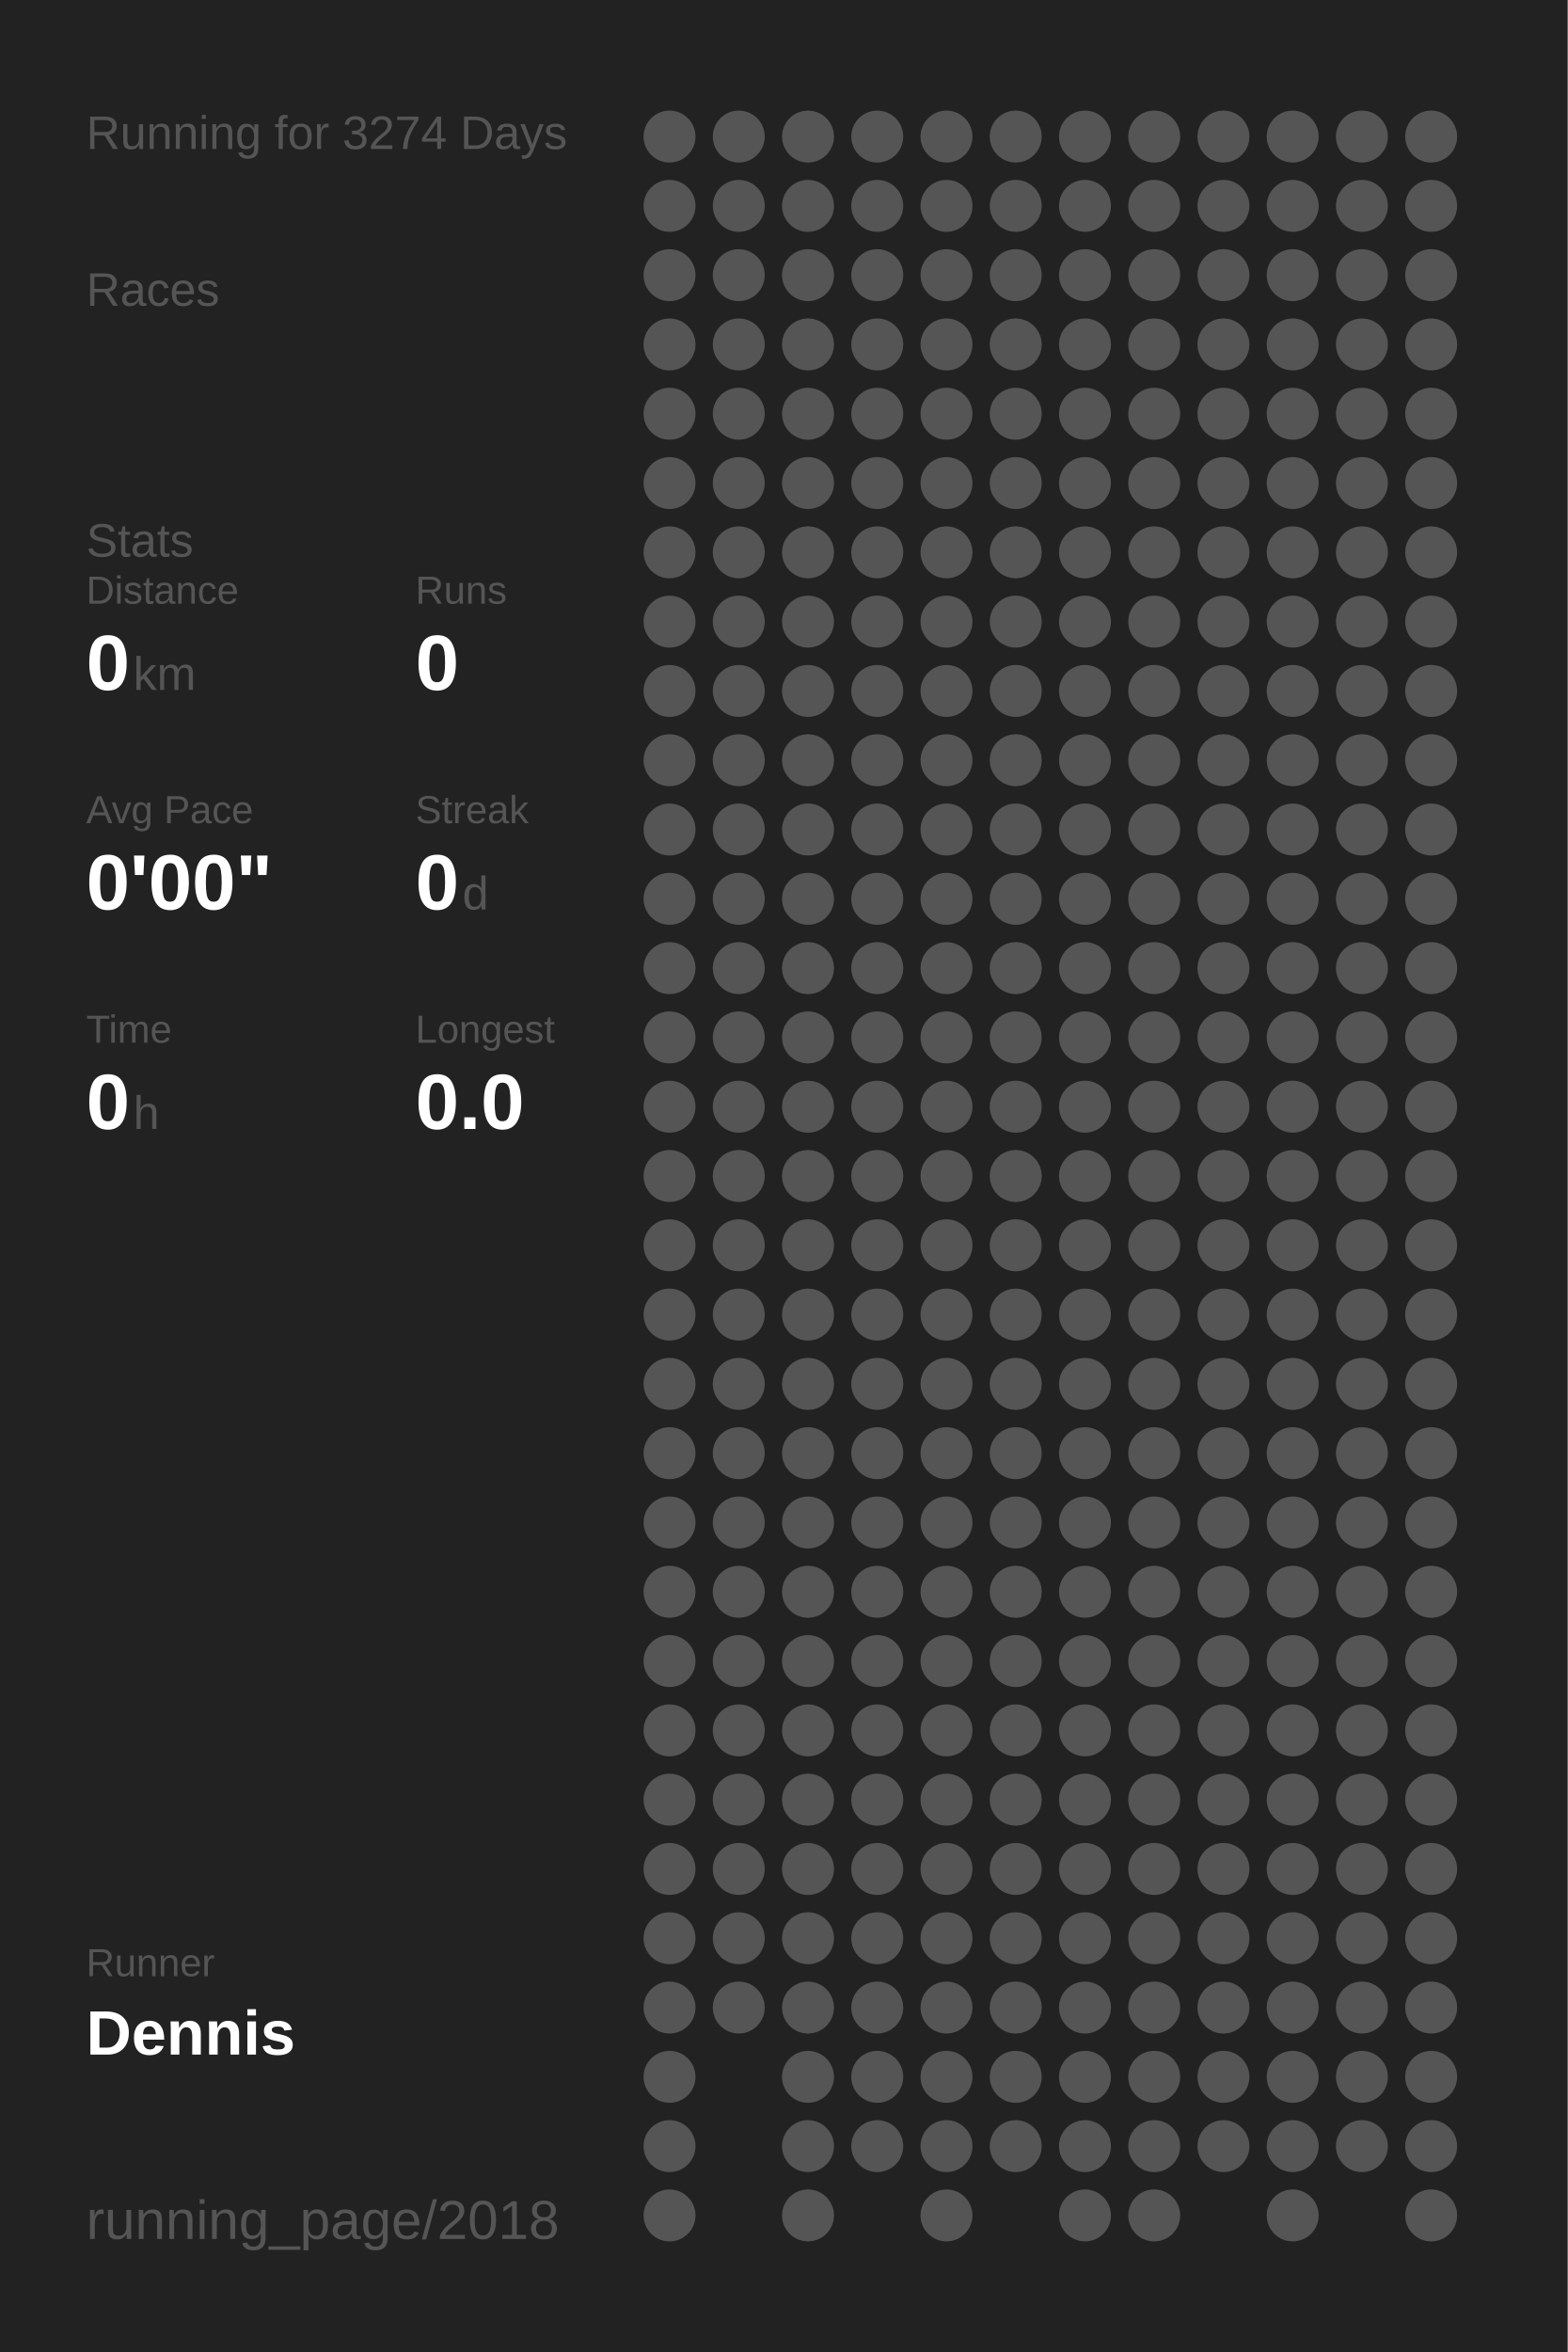
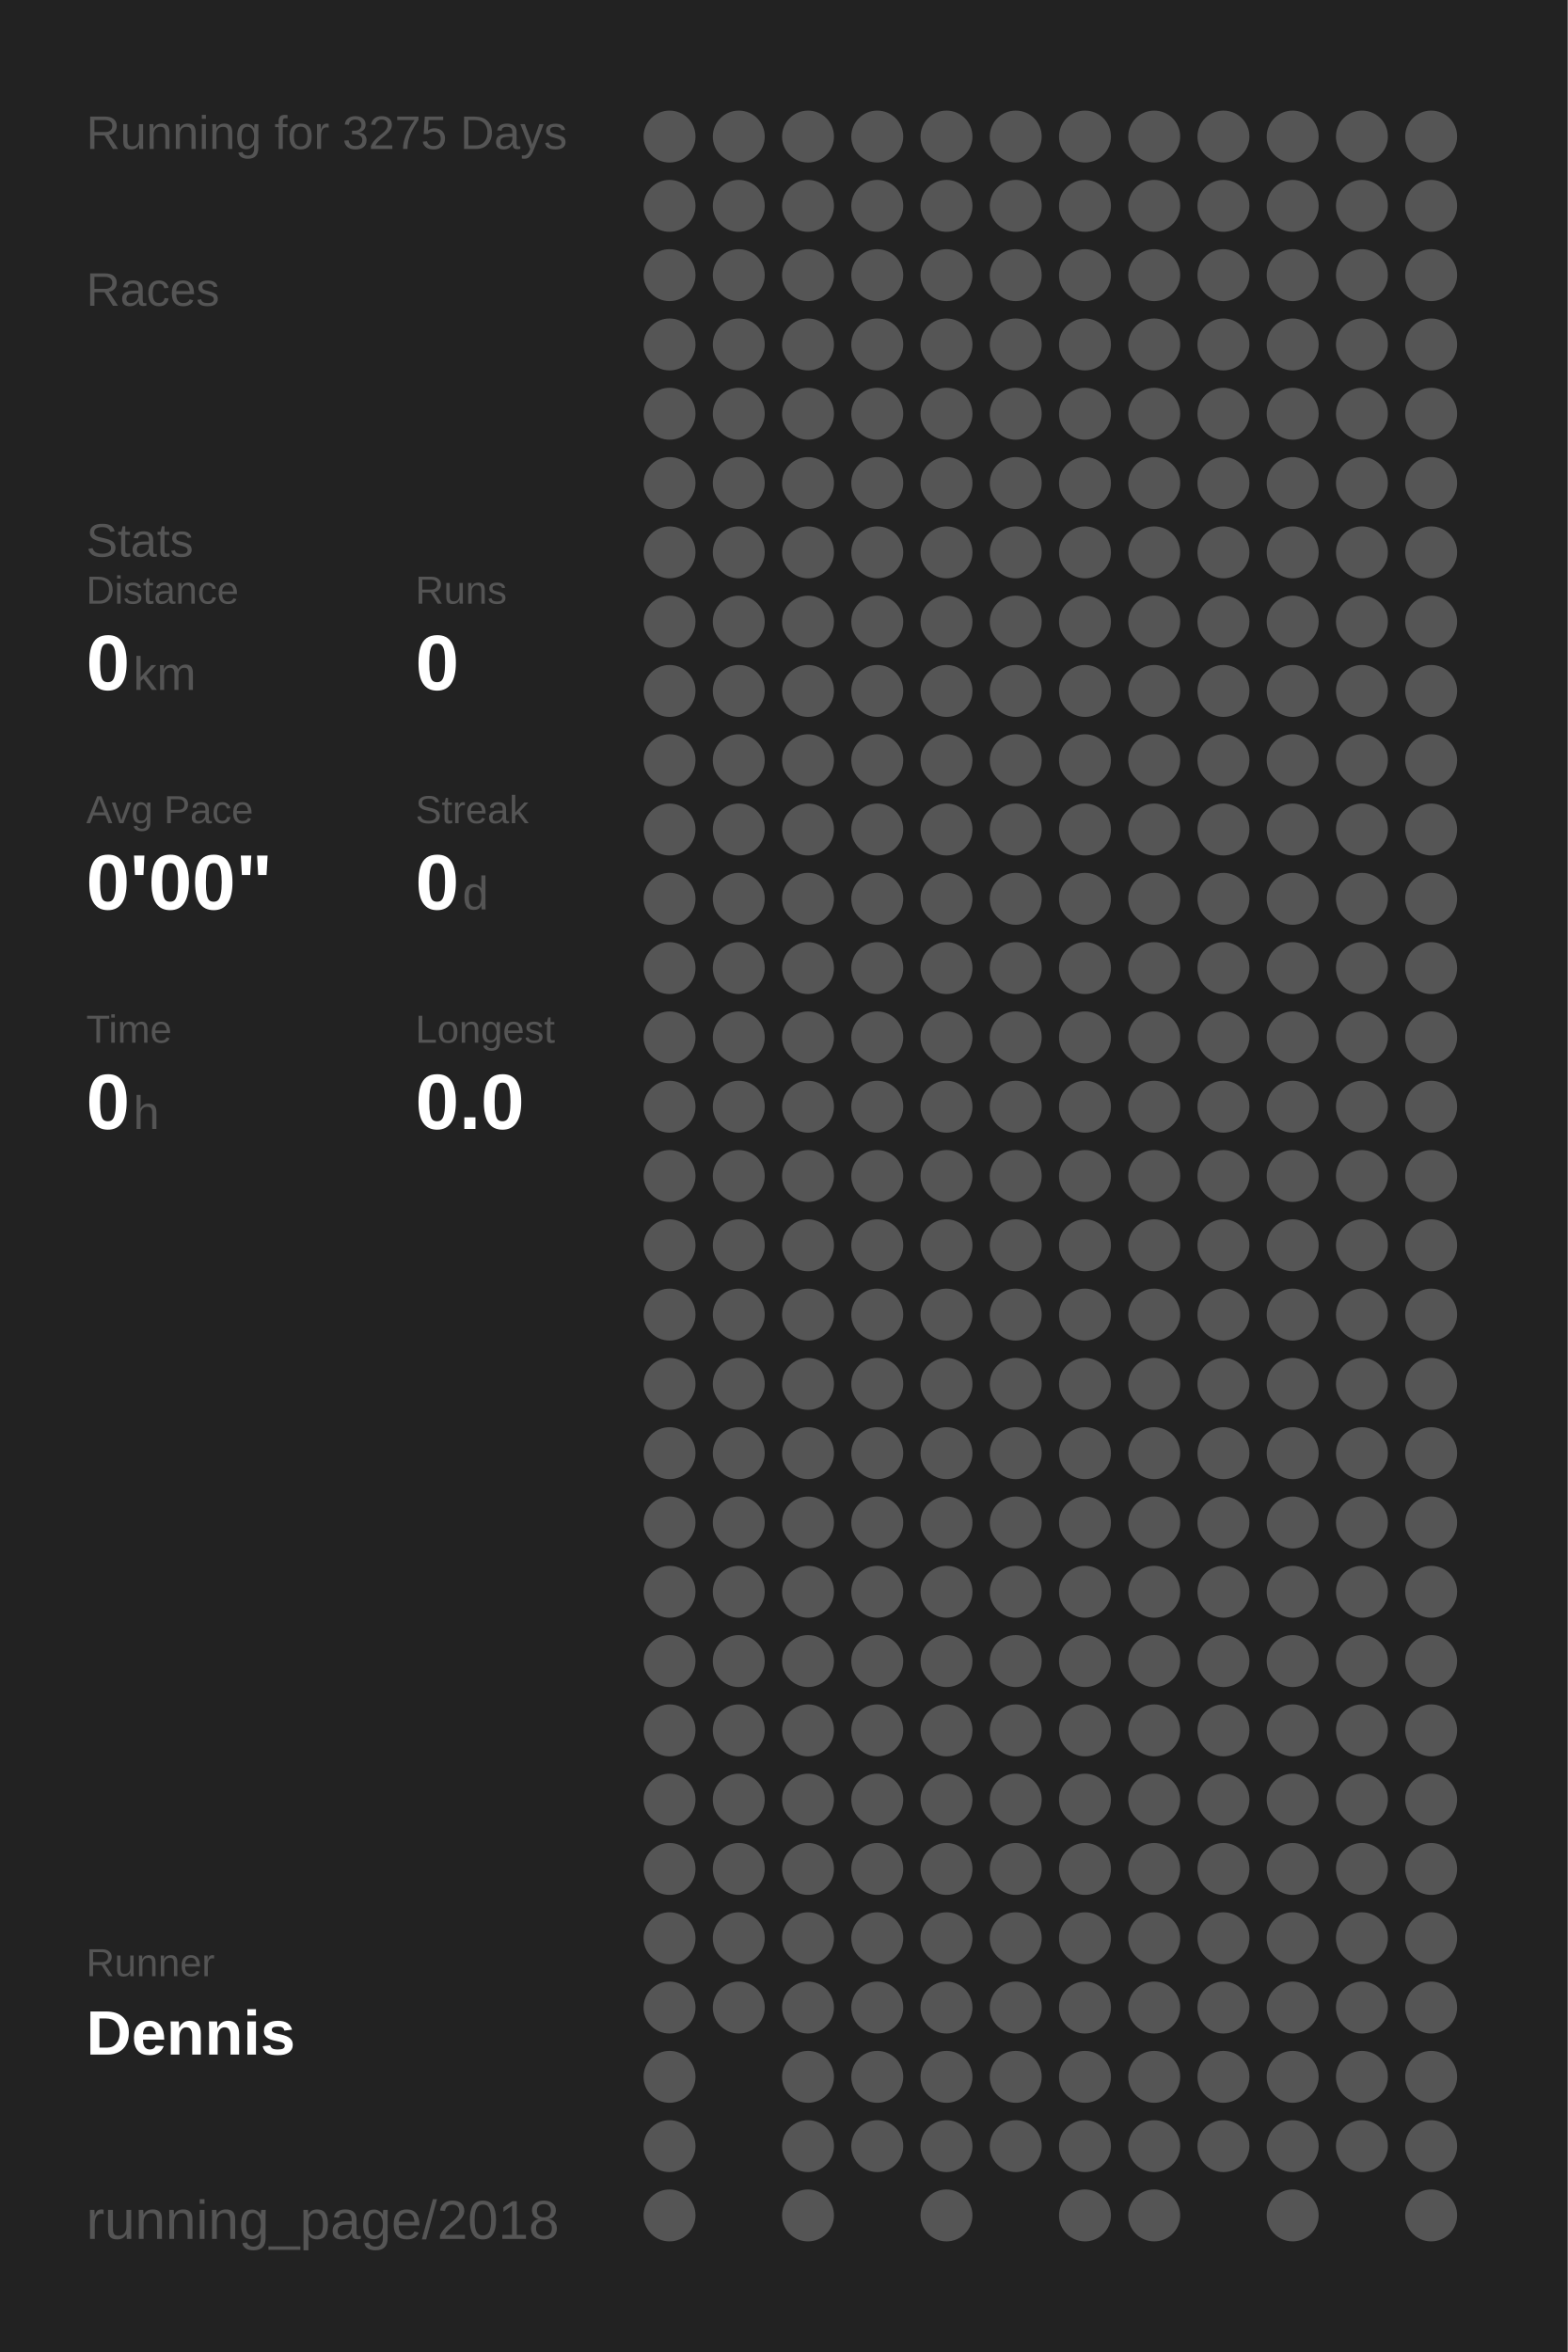
<svg xmlns="http://www.w3.org/2000/svg" baseProfile="full" height="300mm" version="1.1" viewBox="0,0,200,300" width="200mm">
  <defs />
  <rect fill="#222222" height="300" width="200" x="0" y="0" />
-   <text fill="#555555" style="font-size:6px; font-family:Arial;" x="11" y="19">Running for 3274 Days</text>
+   <text fill="#555555" style="font-size:6px; font-family:Arial;" x="11" y="19">Running for 3275 Days</text>
  <text fill="#555555" style="font-size:6px; font-family:Arial;" x="11" y="39">Races</text>
  <text fill="#555555" style="font-size:6px; font-family:Arial;" x="11" y="71">Stats</text>
  <text fill="#555555" style="font-size:5px; font-family:Arial;" x="11" y="77">Distance</text>
  <text fill="#FFFFFF" style="font-size:10px; font-family:Arial; font-weight:bold;" x="11" y="88">0</text>
  <text fill="#555555" style="font-size:6px; font-family:Arial;" x="17" y="88">km</text>
  <text fill="#555555" style="font-size:5px; font-family:Arial;" x="53" y="77">Runs</text>
  <text fill="#FFFFFF" style="font-size:10px; font-family:Arial; font-weight:bold;" x="53" y="88">0</text>
  <text fill="#555555" style="font-size:5px; font-family:Arial;" x="11" y="105">Avg Pace</text>
  <text fill="#FFFFFF" style="font-size:10px; font-family:Arial; font-weight:bold;" x="11" y="116">0'00"</text>
  <text fill="#555555" style="font-size:5px; font-family:Arial;" x="53" y="105">Streak</text>
  <text fill="#FFFFFF" style="font-size:10px; font-family:Arial; font-weight:bold;" x="53" y="116">0</text>
  <text fill="#555555" style="font-size:6px; font-family:Arial;" x="59" y="116">d</text>
  <text fill="#555555" style="font-size:5px; font-family:Arial;" x="11" y="133">Time</text>
  <text fill="#FFFFFF" style="font-size:10px; font-family:Arial; font-weight:bold;" x="11" y="144">0</text>
  <text fill="#555555" style="font-size:6px; font-family:Arial;" x="17" y="144">h</text>
  <text fill="#555555" style="font-size:5px; font-family:Arial;" x="53" y="133">Longest</text>
  <text fill="#FFFFFF" style="font-size:10px; font-family:Arial; font-weight:bold;" x="53" y="144">0.0</text>
  <text fill="#555555" style="font-size:5px; font-family:Arial;" x="11" y="252.065">Runner</text>
  <text fill="#FFFFFF" style="font-size:8px; font-family:Arial; font-weight:bold;" x="11" y="262.065">Dennis</text>
  <text fill="#555555" style="font-size:7px; font-family:Arial;" x="11" y="285.581">running_page/2018</text>
  <circle cx="85.417" cy="17.419" fill="#555555" r="3.312" />
  <circle cx="85.417" cy="26.258" fill="#555555" r="3.312" />
  <circle cx="85.417" cy="35.097" fill="#555555" r="3.312" />
  <circle cx="85.417" cy="43.935" fill="#555555" r="3.312" />
  <circle cx="85.417" cy="52.774" fill="#555555" r="3.312" />
  <circle cx="85.417" cy="61.613" fill="#555555" r="3.312" />
  <circle cx="85.417" cy="70.452" fill="#555555" r="3.312" />
  <circle cx="85.417" cy="79.29" fill="#555555" r="3.312" />
  <circle cx="85.417" cy="88.129" fill="#555555" r="3.312" />
  <circle cx="85.417" cy="96.968" fill="#555555" r="3.312" />
  <circle cx="85.417" cy="105.806" fill="#555555" r="3.312" />
  <circle cx="85.417" cy="114.645" fill="#555555" r="3.312" />
  <circle cx="85.417" cy="123.484" fill="#555555" r="3.312" />
  <circle cx="85.417" cy="132.323" fill="#555555" r="3.312" />
  <circle cx="85.417" cy="141.161" fill="#555555" r="3.312" />
  <circle cx="85.417" cy="150" fill="#555555" r="3.312" />
  <circle cx="85.417" cy="158.839" fill="#555555" r="3.312" />
  <circle cx="85.417" cy="167.677" fill="#555555" r="3.312" />
  <circle cx="85.417" cy="176.516" fill="#555555" r="3.312" />
  <circle cx="85.417" cy="185.355" fill="#555555" r="3.312" />
  <circle cx="85.417" cy="194.194" fill="#555555" r="3.312" />
  <circle cx="85.417" cy="203.032" fill="#555555" r="3.312" />
  <circle cx="85.417" cy="211.871" fill="#555555" r="3.312" />
  <circle cx="85.417" cy="220.71" fill="#555555" r="3.312" />
  <circle cx="85.417" cy="229.548" fill="#555555" r="3.312" />
  <circle cx="85.417" cy="238.387" fill="#555555" r="3.312" />
  <circle cx="85.417" cy="247.226" fill="#555555" r="3.312" />
  <circle cx="85.417" cy="256.065" fill="#555555" r="3.312" />
  <circle cx="85.417" cy="264.903" fill="#555555" r="3.312" />
  <circle cx="85.417" cy="273.742" fill="#555555" r="3.312" />
  <circle cx="85.417" cy="282.581" fill="#555555" r="3.312" />
  <circle cx="94.25" cy="17.419" fill="#555555" r="3.312" />
  <circle cx="94.25" cy="26.258" fill="#555555" r="3.312" />
  <circle cx="94.25" cy="35.097" fill="#555555" r="3.312" />
  <circle cx="94.25" cy="43.935" fill="#555555" r="3.312" />
  <circle cx="94.25" cy="52.774" fill="#555555" r="3.312" />
  <circle cx="94.25" cy="61.613" fill="#555555" r="3.312" />
  <circle cx="94.25" cy="70.452" fill="#555555" r="3.312" />
  <circle cx="94.25" cy="79.29" fill="#555555" r="3.312" />
  <circle cx="94.25" cy="88.129" fill="#555555" r="3.312" />
  <circle cx="94.25" cy="96.968" fill="#555555" r="3.312" />
  <circle cx="94.25" cy="105.806" fill="#555555" r="3.312" />
  <circle cx="94.25" cy="114.645" fill="#555555" r="3.312" />
  <circle cx="94.25" cy="123.484" fill="#555555" r="3.312" />
  <circle cx="94.25" cy="132.323" fill="#555555" r="3.312" />
  <circle cx="94.25" cy="141.161" fill="#555555" r="3.312" />
  <circle cx="94.25" cy="150" fill="#555555" r="3.312" />
  <circle cx="94.25" cy="158.839" fill="#555555" r="3.312" />
  <circle cx="94.25" cy="167.677" fill="#555555" r="3.312" />
  <circle cx="94.25" cy="176.516" fill="#555555" r="3.312" />
  <circle cx="94.25" cy="185.355" fill="#555555" r="3.312" />
  <circle cx="94.25" cy="194.194" fill="#555555" r="3.312" />
  <circle cx="94.25" cy="203.032" fill="#555555" r="3.312" />
  <circle cx="94.25" cy="211.871" fill="#555555" r="3.312" />
  <circle cx="94.25" cy="220.71" fill="#555555" r="3.312" />
  <circle cx="94.25" cy="229.548" fill="#555555" r="3.312" />
  <circle cx="94.25" cy="238.387" fill="#555555" r="3.312" />
  <circle cx="94.25" cy="247.226" fill="#555555" r="3.312" />
  <circle cx="94.25" cy="256.065" fill="#555555" r="3.312" />
  <circle cx="103.083" cy="17.419" fill="#555555" r="3.312" />
  <circle cx="103.083" cy="26.258" fill="#555555" r="3.312" />
  <circle cx="103.083" cy="35.097" fill="#555555" r="3.312" />
  <circle cx="103.083" cy="43.935" fill="#555555" r="3.312" />
  <circle cx="103.083" cy="52.774" fill="#555555" r="3.312" />
  <circle cx="103.083" cy="61.613" fill="#555555" r="3.312" />
  <circle cx="103.083" cy="70.452" fill="#555555" r="3.312" />
  <circle cx="103.083" cy="79.29" fill="#555555" r="3.312" />
  <circle cx="103.083" cy="88.129" fill="#555555" r="3.312" />
  <circle cx="103.083" cy="96.968" fill="#555555" r="3.312" />
  <circle cx="103.083" cy="105.806" fill="#555555" r="3.312" />
  <circle cx="103.083" cy="114.645" fill="#555555" r="3.312" />
  <circle cx="103.083" cy="123.484" fill="#555555" r="3.312" />
  <circle cx="103.083" cy="132.323" fill="#555555" r="3.312" />
  <circle cx="103.083" cy="141.161" fill="#555555" r="3.312" />
  <circle cx="103.083" cy="150" fill="#555555" r="3.312" />
  <circle cx="103.083" cy="158.839" fill="#555555" r="3.312" />
  <circle cx="103.083" cy="167.677" fill="#555555" r="3.312" />
  <circle cx="103.083" cy="176.516" fill="#555555" r="3.312" />
  <circle cx="103.083" cy="185.355" fill="#555555" r="3.312" />
  <circle cx="103.083" cy="194.194" fill="#555555" r="3.312" />
  <circle cx="103.083" cy="203.032" fill="#555555" r="3.312" />
  <circle cx="103.083" cy="211.871" fill="#555555" r="3.312" />
  <circle cx="103.083" cy="220.71" fill="#555555" r="3.312" />
  <circle cx="103.083" cy="229.548" fill="#555555" r="3.312" />
  <circle cx="103.083" cy="238.387" fill="#555555" r="3.312" />
  <circle cx="103.083" cy="247.226" fill="#555555" r="3.312" />
  <circle cx="103.083" cy="256.065" fill="#555555" r="3.312" />
  <circle cx="103.083" cy="264.903" fill="#555555" r="3.312" />
  <circle cx="103.083" cy="273.742" fill="#555555" r="3.312" />
  <circle cx="103.083" cy="282.581" fill="#555555" r="3.312" />
  <circle cx="111.917" cy="17.419" fill="#555555" r="3.312" />
  <circle cx="111.917" cy="26.258" fill="#555555" r="3.312" />
  <circle cx="111.917" cy="35.097" fill="#555555" r="3.312" />
  <circle cx="111.917" cy="43.935" fill="#555555" r="3.312" />
  <circle cx="111.917" cy="52.774" fill="#555555" r="3.312" />
  <circle cx="111.917" cy="61.613" fill="#555555" r="3.312" />
  <circle cx="111.917" cy="70.452" fill="#555555" r="3.312" />
  <circle cx="111.917" cy="79.29" fill="#555555" r="3.312" />
  <circle cx="111.917" cy="88.129" fill="#555555" r="3.312" />
  <circle cx="111.917" cy="96.968" fill="#555555" r="3.312" />
  <circle cx="111.917" cy="105.806" fill="#555555" r="3.312" />
  <circle cx="111.917" cy="114.645" fill="#555555" r="3.312" />
  <circle cx="111.917" cy="123.484" fill="#555555" r="3.312" />
  <circle cx="111.917" cy="132.323" fill="#555555" r="3.312" />
  <circle cx="111.917" cy="141.161" fill="#555555" r="3.312" />
  <circle cx="111.917" cy="150" fill="#555555" r="3.312" />
  <circle cx="111.917" cy="158.839" fill="#555555" r="3.312" />
  <circle cx="111.917" cy="167.677" fill="#555555" r="3.312" />
  <circle cx="111.917" cy="176.516" fill="#555555" r="3.312" />
  <circle cx="111.917" cy="185.355" fill="#555555" r="3.312" />
  <circle cx="111.917" cy="194.194" fill="#555555" r="3.312" />
  <circle cx="111.917" cy="203.032" fill="#555555" r="3.312" />
  <circle cx="111.917" cy="211.871" fill="#555555" r="3.312" />
  <circle cx="111.917" cy="220.71" fill="#555555" r="3.312" />
  <circle cx="111.917" cy="229.548" fill="#555555" r="3.312" />
  <circle cx="111.917" cy="238.387" fill="#555555" r="3.312" />
  <circle cx="111.917" cy="247.226" fill="#555555" r="3.312" />
  <circle cx="111.917" cy="256.065" fill="#555555" r="3.312" />
  <circle cx="111.917" cy="264.903" fill="#555555" r="3.312" />
  <circle cx="111.917" cy="273.742" fill="#555555" r="3.312" />
  <circle cx="120.75" cy="17.419" fill="#555555" r="3.312" />
  <circle cx="120.75" cy="26.258" fill="#555555" r="3.312" />
  <circle cx="120.75" cy="35.097" fill="#555555" r="3.312" />
  <circle cx="120.75" cy="43.935" fill="#555555" r="3.312" />
  <circle cx="120.75" cy="52.774" fill="#555555" r="3.312" />
  <circle cx="120.75" cy="61.613" fill="#555555" r="3.312" />
  <circle cx="120.75" cy="70.452" fill="#555555" r="3.312" />
  <circle cx="120.75" cy="79.29" fill="#555555" r="3.312" />
  <circle cx="120.75" cy="88.129" fill="#555555" r="3.312" />
  <circle cx="120.75" cy="96.968" fill="#555555" r="3.312" />
  <circle cx="120.75" cy="105.806" fill="#555555" r="3.312" />
  <circle cx="120.75" cy="114.645" fill="#555555" r="3.312" />
  <circle cx="120.75" cy="123.484" fill="#555555" r="3.312" />
  <circle cx="120.75" cy="132.323" fill="#555555" r="3.312" />
  <circle cx="120.75" cy="141.161" fill="#555555" r="3.312" />
  <circle cx="120.75" cy="150" fill="#555555" r="3.312" />
  <circle cx="120.75" cy="158.839" fill="#555555" r="3.312" />
  <circle cx="120.75" cy="167.677" fill="#555555" r="3.312" />
  <circle cx="120.75" cy="176.516" fill="#555555" r="3.312" />
  <circle cx="120.75" cy="185.355" fill="#555555" r="3.312" />
  <circle cx="120.75" cy="194.194" fill="#555555" r="3.312" />
  <circle cx="120.75" cy="203.032" fill="#555555" r="3.312" />
  <circle cx="120.75" cy="211.871" fill="#555555" r="3.312" />
  <circle cx="120.75" cy="220.71" fill="#555555" r="3.312" />
  <circle cx="120.75" cy="229.548" fill="#555555" r="3.312" />
  <circle cx="120.75" cy="238.387" fill="#555555" r="3.312" />
  <circle cx="120.75" cy="247.226" fill="#555555" r="3.312" />
  <circle cx="120.75" cy="256.065" fill="#555555" r="3.312" />
  <circle cx="120.75" cy="264.903" fill="#555555" r="3.312" />
  <circle cx="120.75" cy="273.742" fill="#555555" r="3.312" />
  <circle cx="120.75" cy="282.581" fill="#555555" r="3.312" />
  <circle cx="129.583" cy="17.419" fill="#555555" r="3.312" />
  <circle cx="129.583" cy="26.258" fill="#555555" r="3.312" />
  <circle cx="129.583" cy="35.097" fill="#555555" r="3.312" />
  <circle cx="129.583" cy="43.935" fill="#555555" r="3.312" />
  <circle cx="129.583" cy="52.774" fill="#555555" r="3.312" />
  <circle cx="129.583" cy="61.613" fill="#555555" r="3.312" />
  <circle cx="129.583" cy="70.452" fill="#555555" r="3.312" />
  <circle cx="129.583" cy="79.29" fill="#555555" r="3.312" />
  <circle cx="129.583" cy="88.129" fill="#555555" r="3.312" />
  <circle cx="129.583" cy="96.968" fill="#555555" r="3.312" />
  <circle cx="129.583" cy="105.806" fill="#555555" r="3.312" />
  <circle cx="129.583" cy="114.645" fill="#555555" r="3.312" />
  <circle cx="129.583" cy="123.484" fill="#555555" r="3.312" />
  <circle cx="129.583" cy="132.323" fill="#555555" r="3.312" />
  <circle cx="129.583" cy="141.161" fill="#555555" r="3.312" />
  <circle cx="129.583" cy="150" fill="#555555" r="3.312" />
  <circle cx="129.583" cy="158.839" fill="#555555" r="3.312" />
  <circle cx="129.583" cy="167.677" fill="#555555" r="3.312" />
  <circle cx="129.583" cy="176.516" fill="#555555" r="3.312" />
  <circle cx="129.583" cy="185.355" fill="#555555" r="3.312" />
  <circle cx="129.583" cy="194.194" fill="#555555" r="3.312" />
  <circle cx="129.583" cy="203.032" fill="#555555" r="3.312" />
  <circle cx="129.583" cy="211.871" fill="#555555" r="3.312" />
  <circle cx="129.583" cy="220.71" fill="#555555" r="3.312" />
  <circle cx="129.583" cy="229.548" fill="#555555" r="3.312" />
  <circle cx="129.583" cy="238.387" fill="#555555" r="3.312" />
  <circle cx="129.583" cy="247.226" fill="#555555" r="3.312" />
  <circle cx="129.583" cy="256.065" fill="#555555" r="3.312" />
  <circle cx="129.583" cy="264.903" fill="#555555" r="3.312" />
  <circle cx="129.583" cy="273.742" fill="#555555" r="3.312" />
  <circle cx="138.417" cy="17.419" fill="#555555" r="3.312" />
  <circle cx="138.417" cy="26.258" fill="#555555" r="3.312" />
  <circle cx="138.417" cy="35.097" fill="#555555" r="3.312" />
  <circle cx="138.417" cy="43.935" fill="#555555" r="3.312" />
  <circle cx="138.417" cy="52.774" fill="#555555" r="3.312" />
  <circle cx="138.417" cy="61.613" fill="#555555" r="3.312" />
  <circle cx="138.417" cy="70.452" fill="#555555" r="3.312" />
  <circle cx="138.417" cy="79.29" fill="#555555" r="3.312" />
  <circle cx="138.417" cy="88.129" fill="#555555" r="3.312" />
  <circle cx="138.417" cy="96.968" fill="#555555" r="3.312" />
  <circle cx="138.417" cy="105.806" fill="#555555" r="3.312" />
  <circle cx="138.417" cy="114.645" fill="#555555" r="3.312" />
  <circle cx="138.417" cy="123.484" fill="#555555" r="3.312" />
  <circle cx="138.417" cy="132.323" fill="#555555" r="3.312" />
  <circle cx="138.417" cy="141.161" fill="#555555" r="3.312" />
  <circle cx="138.417" cy="150" fill="#555555" r="3.312" />
  <circle cx="138.417" cy="158.839" fill="#555555" r="3.312" />
  <circle cx="138.417" cy="167.677" fill="#555555" r="3.312" />
  <circle cx="138.417" cy="176.516" fill="#555555" r="3.312" />
  <circle cx="138.417" cy="185.355" fill="#555555" r="3.312" />
  <circle cx="138.417" cy="194.194" fill="#555555" r="3.312" />
  <circle cx="138.417" cy="203.032" fill="#555555" r="3.312" />
  <circle cx="138.417" cy="211.871" fill="#555555" r="3.312" />
  <circle cx="138.417" cy="220.71" fill="#555555" r="3.312" />
  <circle cx="138.417" cy="229.548" fill="#555555" r="3.312" />
  <circle cx="138.417" cy="238.387" fill="#555555" r="3.312" />
  <circle cx="138.417" cy="247.226" fill="#555555" r="3.312" />
  <circle cx="138.417" cy="256.065" fill="#555555" r="3.312" />
  <circle cx="138.417" cy="264.903" fill="#555555" r="3.312" />
  <circle cx="138.417" cy="273.742" fill="#555555" r="3.312" />
  <circle cx="138.417" cy="282.581" fill="#555555" r="3.312" />
  <circle cx="147.25" cy="17.419" fill="#555555" r="3.312" />
  <circle cx="147.25" cy="26.258" fill="#555555" r="3.312" />
  <circle cx="147.25" cy="35.097" fill="#555555" r="3.312" />
  <circle cx="147.25" cy="43.935" fill="#555555" r="3.312" />
  <circle cx="147.25" cy="52.774" fill="#555555" r="3.312" />
  <circle cx="147.25" cy="61.613" fill="#555555" r="3.312" />
  <circle cx="147.25" cy="70.452" fill="#555555" r="3.312" />
  <circle cx="147.25" cy="79.29" fill="#555555" r="3.312" />
  <circle cx="147.25" cy="88.129" fill="#555555" r="3.312" />
  <circle cx="147.25" cy="96.968" fill="#555555" r="3.312" />
  <circle cx="147.25" cy="105.806" fill="#555555" r="3.312" />
  <circle cx="147.25" cy="114.645" fill="#555555" r="3.312" />
  <circle cx="147.25" cy="123.484" fill="#555555" r="3.312" />
  <circle cx="147.25" cy="132.323" fill="#555555" r="3.312" />
  <circle cx="147.25" cy="141.161" fill="#555555" r="3.312" />
  <circle cx="147.25" cy="150" fill="#555555" r="3.312" />
  <circle cx="147.25" cy="158.839" fill="#555555" r="3.312" />
  <circle cx="147.25" cy="167.677" fill="#555555" r="3.312" />
  <circle cx="147.25" cy="176.516" fill="#555555" r="3.312" />
  <circle cx="147.25" cy="185.355" fill="#555555" r="3.312" />
  <circle cx="147.25" cy="194.194" fill="#555555" r="3.312" />
  <circle cx="147.25" cy="203.032" fill="#555555" r="3.312" />
  <circle cx="147.25" cy="211.871" fill="#555555" r="3.312" />
  <circle cx="147.25" cy="220.71" fill="#555555" r="3.312" />
  <circle cx="147.25" cy="229.548" fill="#555555" r="3.312" />
  <circle cx="147.25" cy="238.387" fill="#555555" r="3.312" />
  <circle cx="147.25" cy="247.226" fill="#555555" r="3.312" />
  <circle cx="147.25" cy="256.065" fill="#555555" r="3.312" />
  <circle cx="147.25" cy="264.903" fill="#555555" r="3.312" />
  <circle cx="147.25" cy="273.742" fill="#555555" r="3.312" />
  <circle cx="147.25" cy="282.581" fill="#555555" r="3.312" />
  <circle cx="156.083" cy="17.419" fill="#555555" r="3.312" />
  <circle cx="156.083" cy="26.258" fill="#555555" r="3.312" />
  <circle cx="156.083" cy="35.097" fill="#555555" r="3.312" />
  <circle cx="156.083" cy="43.935" fill="#555555" r="3.312" />
  <circle cx="156.083" cy="52.774" fill="#555555" r="3.312" />
  <circle cx="156.083" cy="61.613" fill="#555555" r="3.312" />
  <circle cx="156.083" cy="70.452" fill="#555555" r="3.312" />
  <circle cx="156.083" cy="79.29" fill="#555555" r="3.312" />
  <circle cx="156.083" cy="88.129" fill="#555555" r="3.312" />
  <circle cx="156.083" cy="96.968" fill="#555555" r="3.312" />
  <circle cx="156.083" cy="105.806" fill="#555555" r="3.312" />
  <circle cx="156.083" cy="114.645" fill="#555555" r="3.312" />
  <circle cx="156.083" cy="123.484" fill="#555555" r="3.312" />
  <circle cx="156.083" cy="132.323" fill="#555555" r="3.312" />
  <circle cx="156.083" cy="141.161" fill="#555555" r="3.312" />
  <circle cx="156.083" cy="150" fill="#555555" r="3.312" />
  <circle cx="156.083" cy="158.839" fill="#555555" r="3.312" />
  <circle cx="156.083" cy="167.677" fill="#555555" r="3.312" />
  <circle cx="156.083" cy="176.516" fill="#555555" r="3.312" />
  <circle cx="156.083" cy="185.355" fill="#555555" r="3.312" />
  <circle cx="156.083" cy="194.194" fill="#555555" r="3.312" />
  <circle cx="156.083" cy="203.032" fill="#555555" r="3.312" />
  <circle cx="156.083" cy="211.871" fill="#555555" r="3.312" />
  <circle cx="156.083" cy="220.71" fill="#555555" r="3.312" />
  <circle cx="156.083" cy="229.548" fill="#555555" r="3.312" />
  <circle cx="156.083" cy="238.387" fill="#555555" r="3.312" />
  <circle cx="156.083" cy="247.226" fill="#555555" r="3.312" />
  <circle cx="156.083" cy="256.065" fill="#555555" r="3.312" />
  <circle cx="156.083" cy="264.903" fill="#555555" r="3.312" />
  <circle cx="156.083" cy="273.742" fill="#555555" r="3.312" />
  <circle cx="164.917" cy="17.419" fill="#555555" r="3.312" />
  <circle cx="164.917" cy="26.258" fill="#555555" r="3.312" />
  <circle cx="164.917" cy="35.097" fill="#555555" r="3.312" />
  <circle cx="164.917" cy="43.935" fill="#555555" r="3.312" />
  <circle cx="164.917" cy="52.774" fill="#555555" r="3.312" />
  <circle cx="164.917" cy="61.613" fill="#555555" r="3.312" />
  <circle cx="164.917" cy="70.452" fill="#555555" r="3.312" />
  <circle cx="164.917" cy="79.29" fill="#555555" r="3.312" />
  <circle cx="164.917" cy="88.129" fill="#555555" r="3.312" />
  <circle cx="164.917" cy="96.968" fill="#555555" r="3.312" />
  <circle cx="164.917" cy="105.806" fill="#555555" r="3.312" />
  <circle cx="164.917" cy="114.645" fill="#555555" r="3.312" />
  <circle cx="164.917" cy="123.484" fill="#555555" r="3.312" />
  <circle cx="164.917" cy="132.323" fill="#555555" r="3.312" />
  <circle cx="164.917" cy="141.161" fill="#555555" r="3.312" />
  <circle cx="164.917" cy="150" fill="#555555" r="3.312" />
  <circle cx="164.917" cy="158.839" fill="#555555" r="3.312" />
  <circle cx="164.917" cy="167.677" fill="#555555" r="3.312" />
  <circle cx="164.917" cy="176.516" fill="#555555" r="3.312" />
  <circle cx="164.917" cy="185.355" fill="#555555" r="3.312" />
  <circle cx="164.917" cy="194.194" fill="#555555" r="3.312" />
  <circle cx="164.917" cy="203.032" fill="#555555" r="3.312" />
  <circle cx="164.917" cy="211.871" fill="#555555" r="3.312" />
  <circle cx="164.917" cy="220.71" fill="#555555" r="3.312" />
  <circle cx="164.917" cy="229.548" fill="#555555" r="3.312" />
  <circle cx="164.917" cy="238.387" fill="#555555" r="3.312" />
  <circle cx="164.917" cy="247.226" fill="#555555" r="3.312" />
  <circle cx="164.917" cy="256.065" fill="#555555" r="3.312" />
  <circle cx="164.917" cy="264.903" fill="#555555" r="3.312" />
  <circle cx="164.917" cy="273.742" fill="#555555" r="3.312" />
  <circle cx="164.917" cy="282.581" fill="#555555" r="3.312" />
  <circle cx="173.75" cy="17.419" fill="#555555" r="3.312" />
  <circle cx="173.75" cy="26.258" fill="#555555" r="3.312" />
  <circle cx="173.75" cy="35.097" fill="#555555" r="3.312" />
  <circle cx="173.75" cy="43.935" fill="#555555" r="3.312" />
  <circle cx="173.75" cy="52.774" fill="#555555" r="3.312" />
  <circle cx="173.75" cy="61.613" fill="#555555" r="3.312" />
  <circle cx="173.75" cy="70.452" fill="#555555" r="3.312" />
  <circle cx="173.75" cy="79.29" fill="#555555" r="3.312" />
  <circle cx="173.75" cy="88.129" fill="#555555" r="3.312" />
  <circle cx="173.75" cy="96.968" fill="#555555" r="3.312" />
  <circle cx="173.75" cy="105.806" fill="#555555" r="3.312" />
  <circle cx="173.75" cy="114.645" fill="#555555" r="3.312" />
  <circle cx="173.75" cy="123.484" fill="#555555" r="3.312" />
  <circle cx="173.75" cy="132.323" fill="#555555" r="3.312" />
  <circle cx="173.75" cy="141.161" fill="#555555" r="3.312" />
  <circle cx="173.75" cy="150" fill="#555555" r="3.312" />
  <circle cx="173.75" cy="158.839" fill="#555555" r="3.312" />
  <circle cx="173.75" cy="167.677" fill="#555555" r="3.312" />
  <circle cx="173.75" cy="176.516" fill="#555555" r="3.312" />
  <circle cx="173.75" cy="185.355" fill="#555555" r="3.312" />
  <circle cx="173.75" cy="194.194" fill="#555555" r="3.312" />
  <circle cx="173.75" cy="203.032" fill="#555555" r="3.312" />
  <circle cx="173.75" cy="211.871" fill="#555555" r="3.312" />
  <circle cx="173.75" cy="220.71" fill="#555555" r="3.312" />
  <circle cx="173.75" cy="229.548" fill="#555555" r="3.312" />
  <circle cx="173.75" cy="238.387" fill="#555555" r="3.312" />
  <circle cx="173.75" cy="247.226" fill="#555555" r="3.312" />
  <circle cx="173.75" cy="256.065" fill="#555555" r="3.312" />
  <circle cx="173.75" cy="264.903" fill="#555555" r="3.312" />
  <circle cx="173.75" cy="273.742" fill="#555555" r="3.312" />
  <circle cx="182.583" cy="17.419" fill="#555555" r="3.312" />
  <circle cx="182.583" cy="26.258" fill="#555555" r="3.312" />
  <circle cx="182.583" cy="35.097" fill="#555555" r="3.312" />
  <circle cx="182.583" cy="43.935" fill="#555555" r="3.312" />
  <circle cx="182.583" cy="52.774" fill="#555555" r="3.312" />
  <circle cx="182.583" cy="61.613" fill="#555555" r="3.312" />
  <circle cx="182.583" cy="70.452" fill="#555555" r="3.312" />
  <circle cx="182.583" cy="79.29" fill="#555555" r="3.312" />
  <circle cx="182.583" cy="88.129" fill="#555555" r="3.312" />
  <circle cx="182.583" cy="96.968" fill="#555555" r="3.312" />
  <circle cx="182.583" cy="105.806" fill="#555555" r="3.312" />
  <circle cx="182.583" cy="114.645" fill="#555555" r="3.312" />
  <circle cx="182.583" cy="123.484" fill="#555555" r="3.312" />
  <circle cx="182.583" cy="132.323" fill="#555555" r="3.312" />
  <circle cx="182.583" cy="141.161" fill="#555555" r="3.312" />
  <circle cx="182.583" cy="150" fill="#555555" r="3.312" />
  <circle cx="182.583" cy="158.839" fill="#555555" r="3.312" />
  <circle cx="182.583" cy="167.677" fill="#555555" r="3.312" />
  <circle cx="182.583" cy="176.516" fill="#555555" r="3.312" />
  <circle cx="182.583" cy="185.355" fill="#555555" r="3.312" />
  <circle cx="182.583" cy="194.194" fill="#555555" r="3.312" />
  <circle cx="182.583" cy="203.032" fill="#555555" r="3.312" />
  <circle cx="182.583" cy="211.871" fill="#555555" r="3.312" />
  <circle cx="182.583" cy="220.71" fill="#555555" r="3.312" />
  <circle cx="182.583" cy="229.548" fill="#555555" r="3.312" />
  <circle cx="182.583" cy="238.387" fill="#555555" r="3.312" />
  <circle cx="182.583" cy="247.226" fill="#555555" r="3.312" />
  <circle cx="182.583" cy="256.065" fill="#555555" r="3.312" />
  <circle cx="182.583" cy="264.903" fill="#555555" r="3.312" />
  <circle cx="182.583" cy="273.742" fill="#555555" r="3.312" />
  <circle cx="182.583" cy="282.581" fill="#555555" r="3.312" />
</svg>
